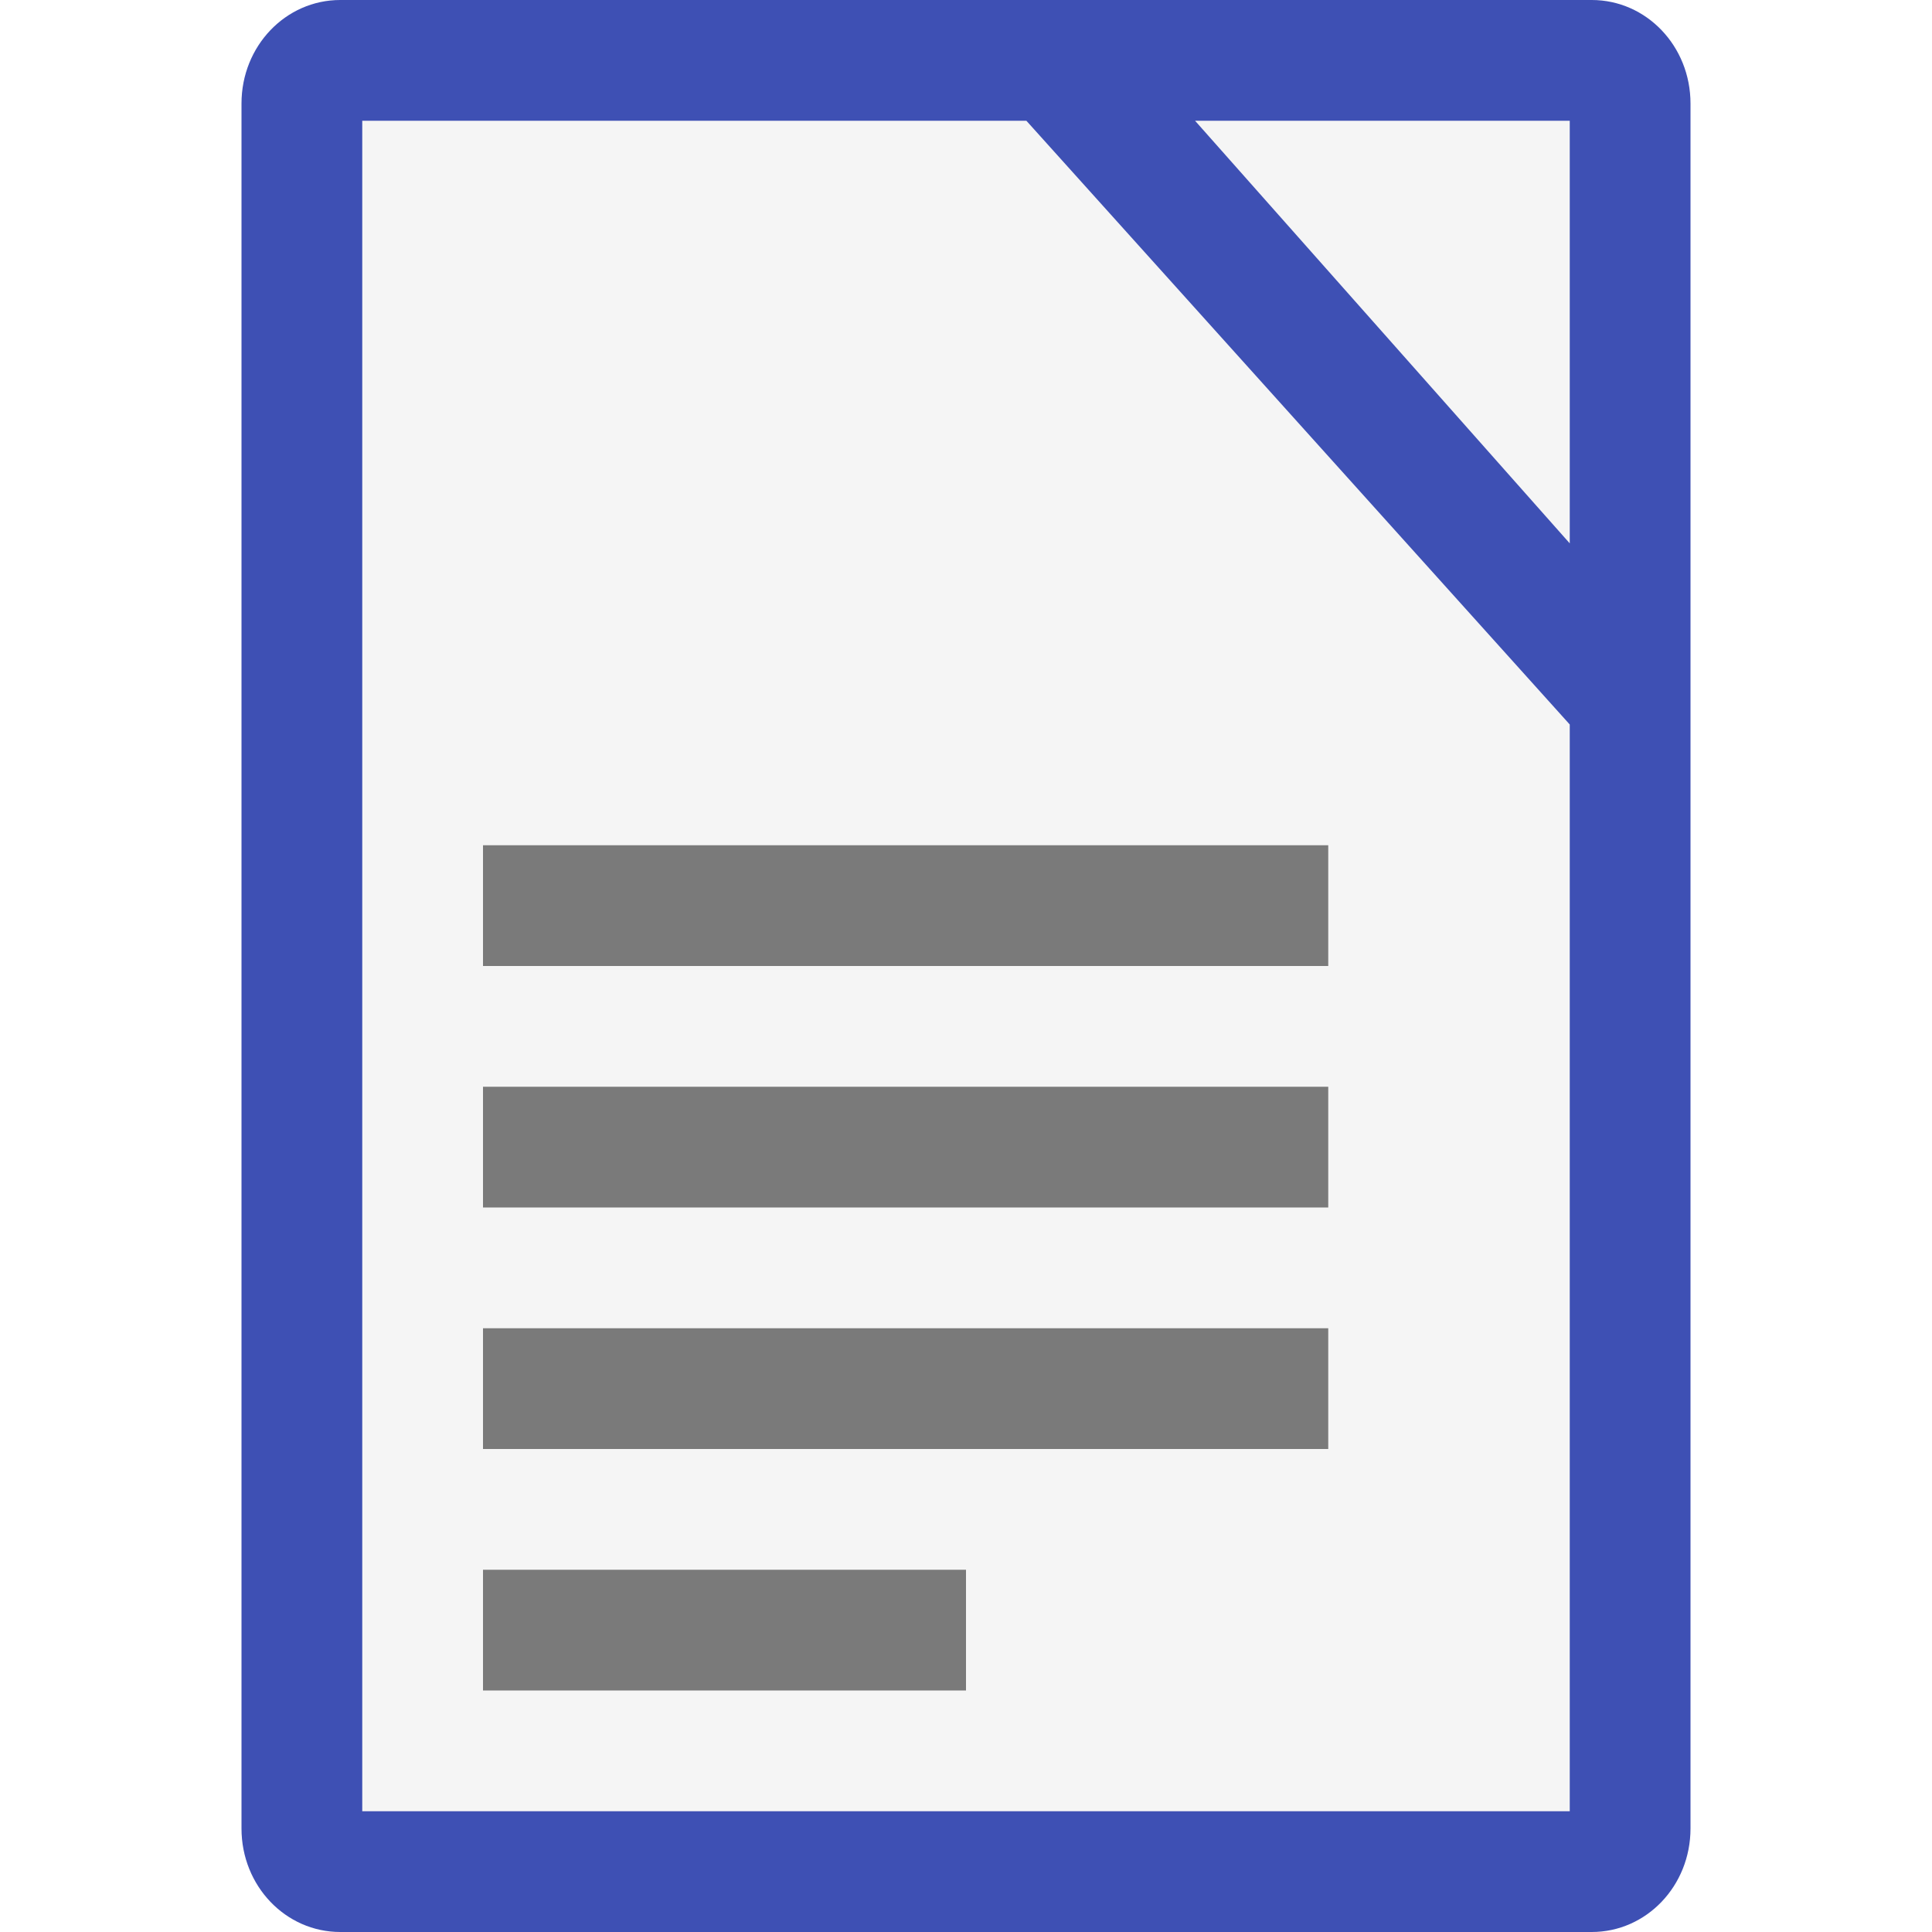
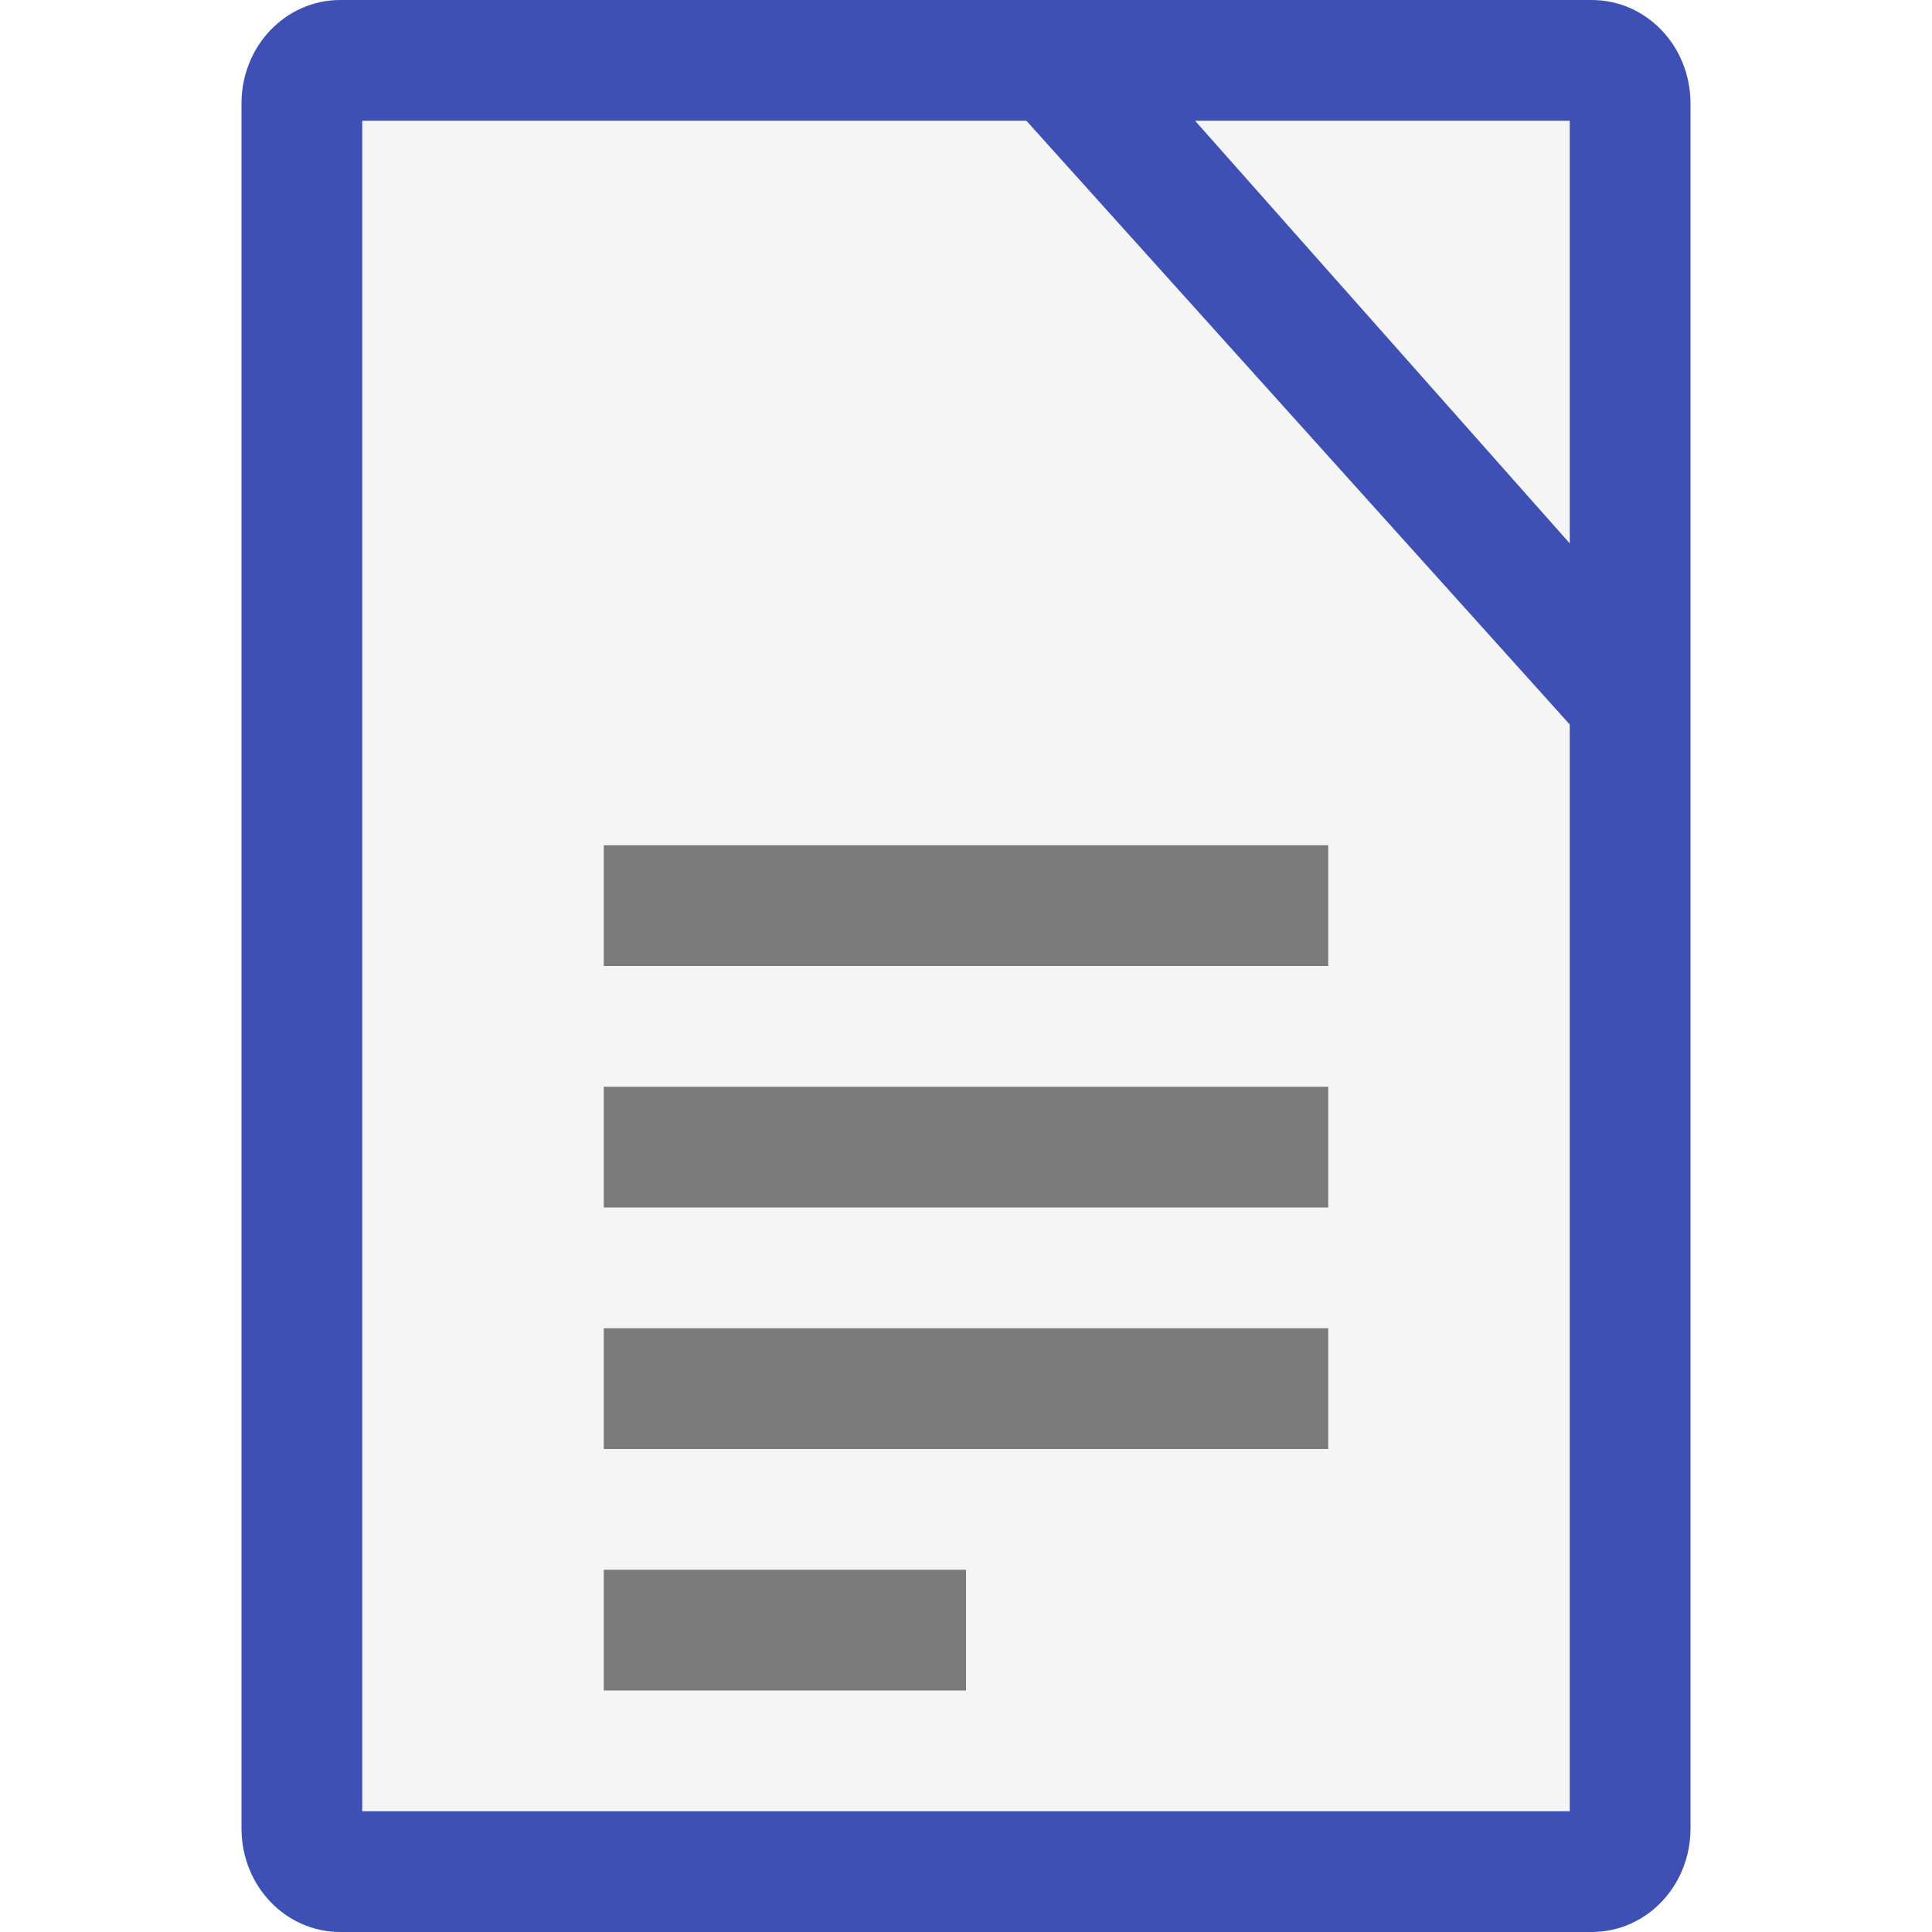
<svg xmlns="http://www.w3.org/2000/svg" width="16" height="16" version="1">
  <path fill="#3e50b4" d="m14 15.143v-14.286c0-0.475-0.365-0.857-0.818-0.857h-10.364c-0.453 2e-8 -0.818 0.382-0.818 0.857v14.286c0 0.475 0.365 0.857 0.818 0.857h10.364c0.453 0 0.818-0.382 0.818-0.857z" />
  <path fill="#f5f5f5" d="m3 1v14h10v-9l-4.5-5zm6.897 0 3.103 3.5v-3.5h-3z" />
-   <path opacity=".5" d="m4 7v1h7v-1h-7zm0 2v1h7v-1h-7zm0 2v1h7v-1h-7zm0 2v1h4v-1h-4z" />
+   <path d="m 5,7 v 1 h 6 V 7 Z m 0,2 v 1 h 6 V 9 Z m 0,2 v 1 h 6 v -1 z m 0,2 v 1 h 3 v -1 z" style="opacity:0.5" />
</svg>
